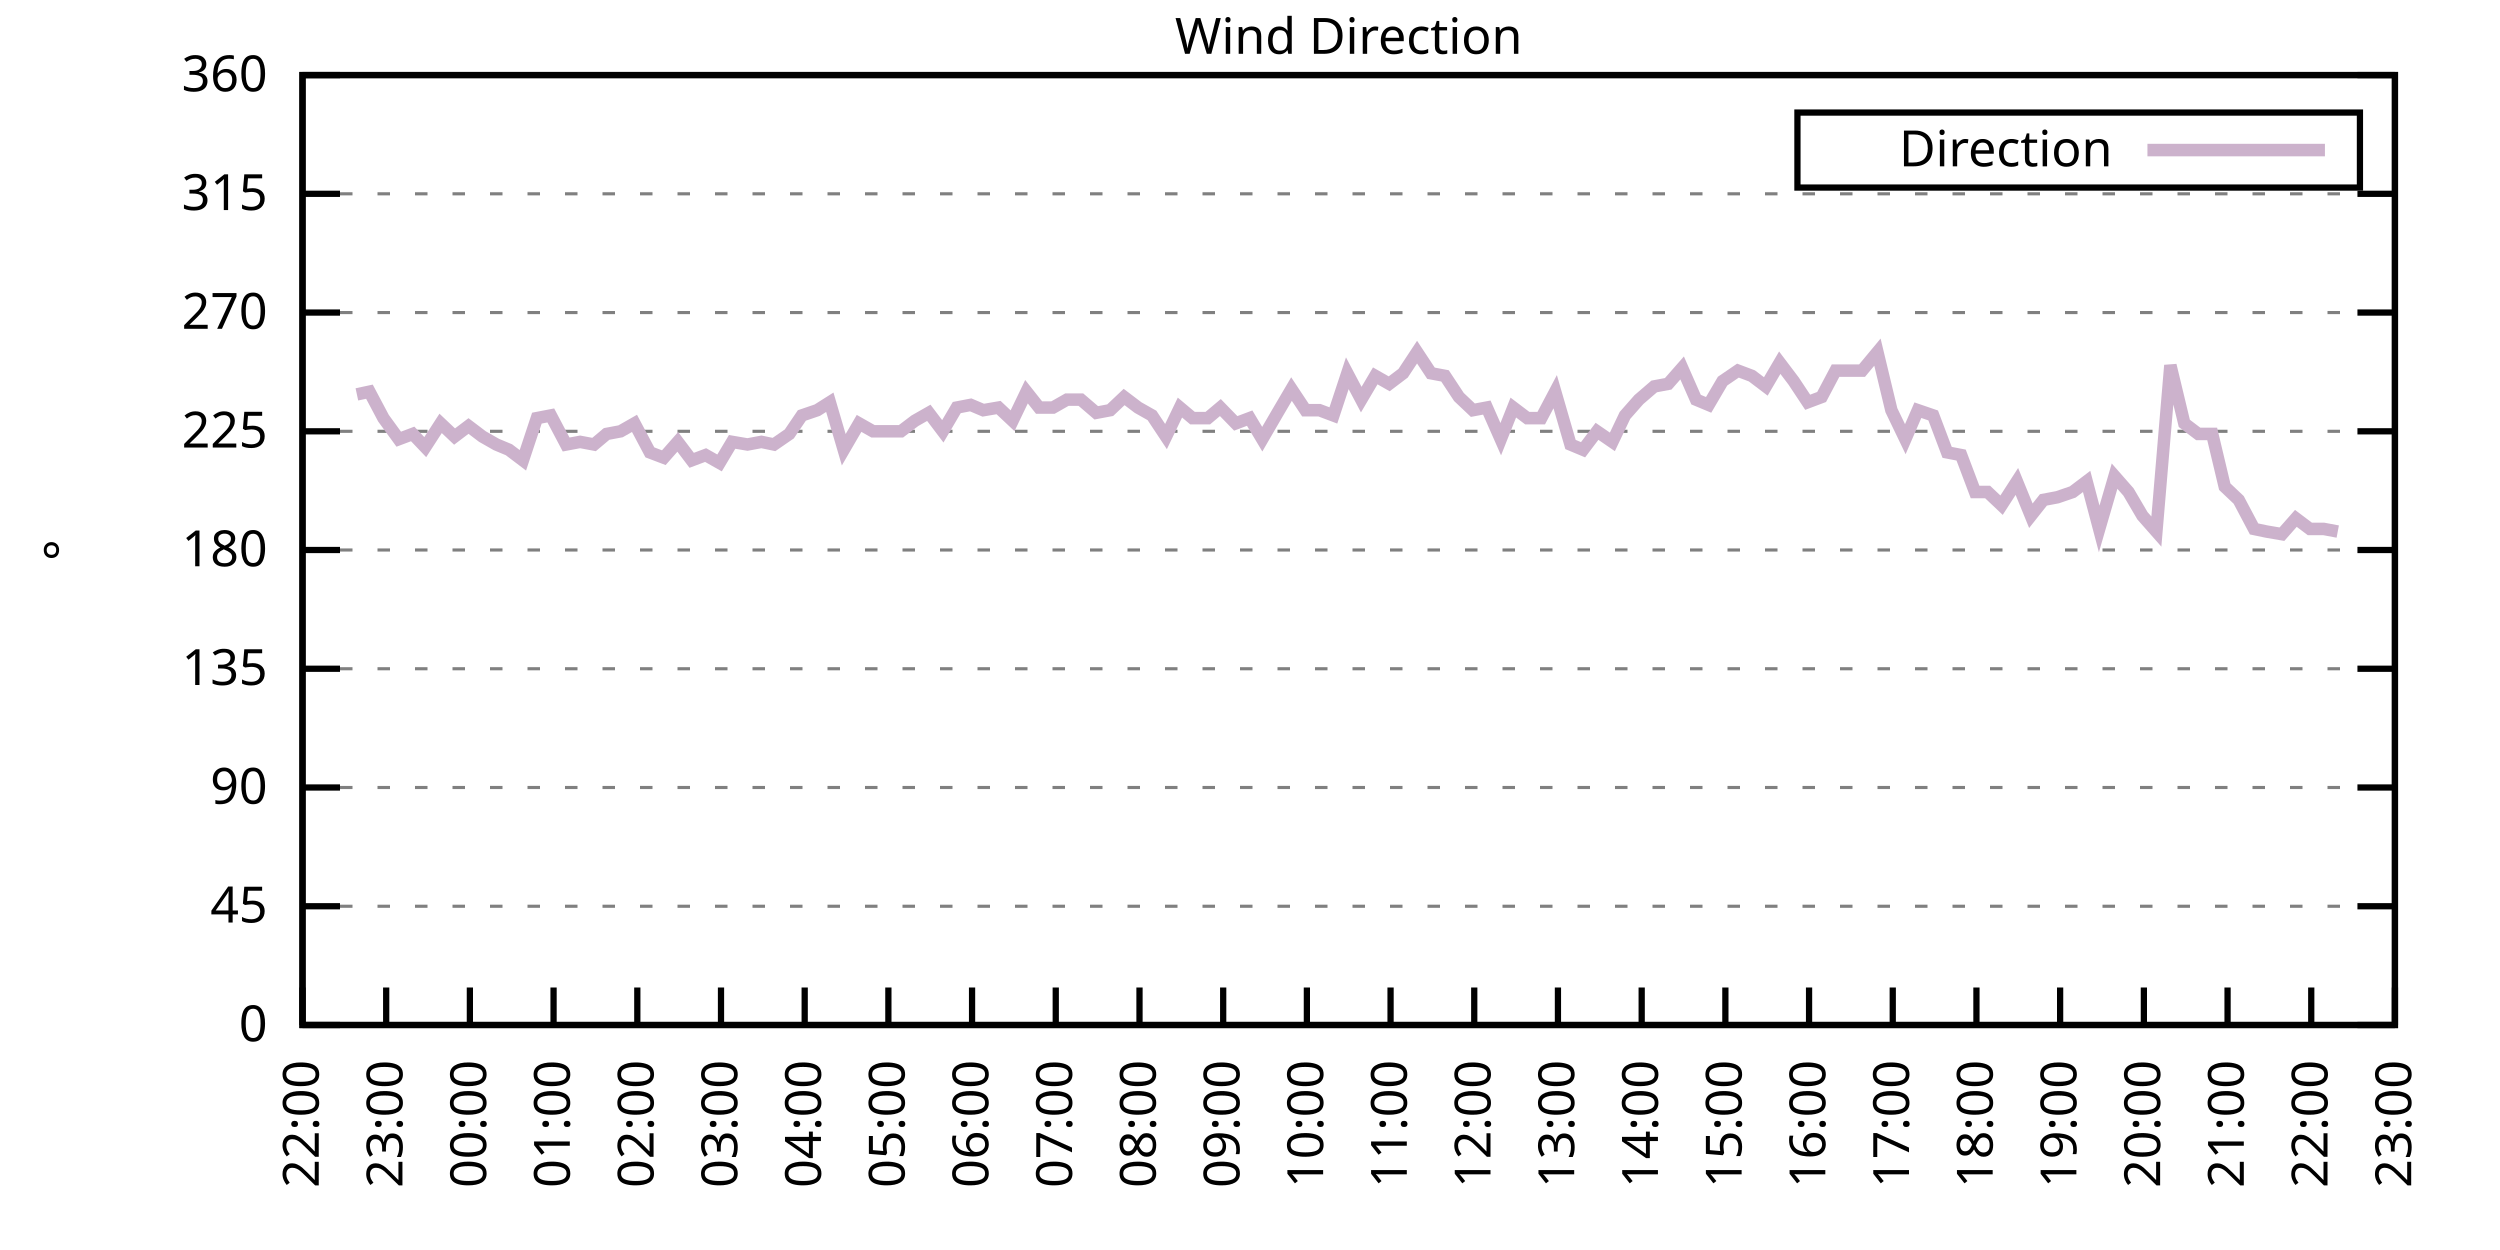
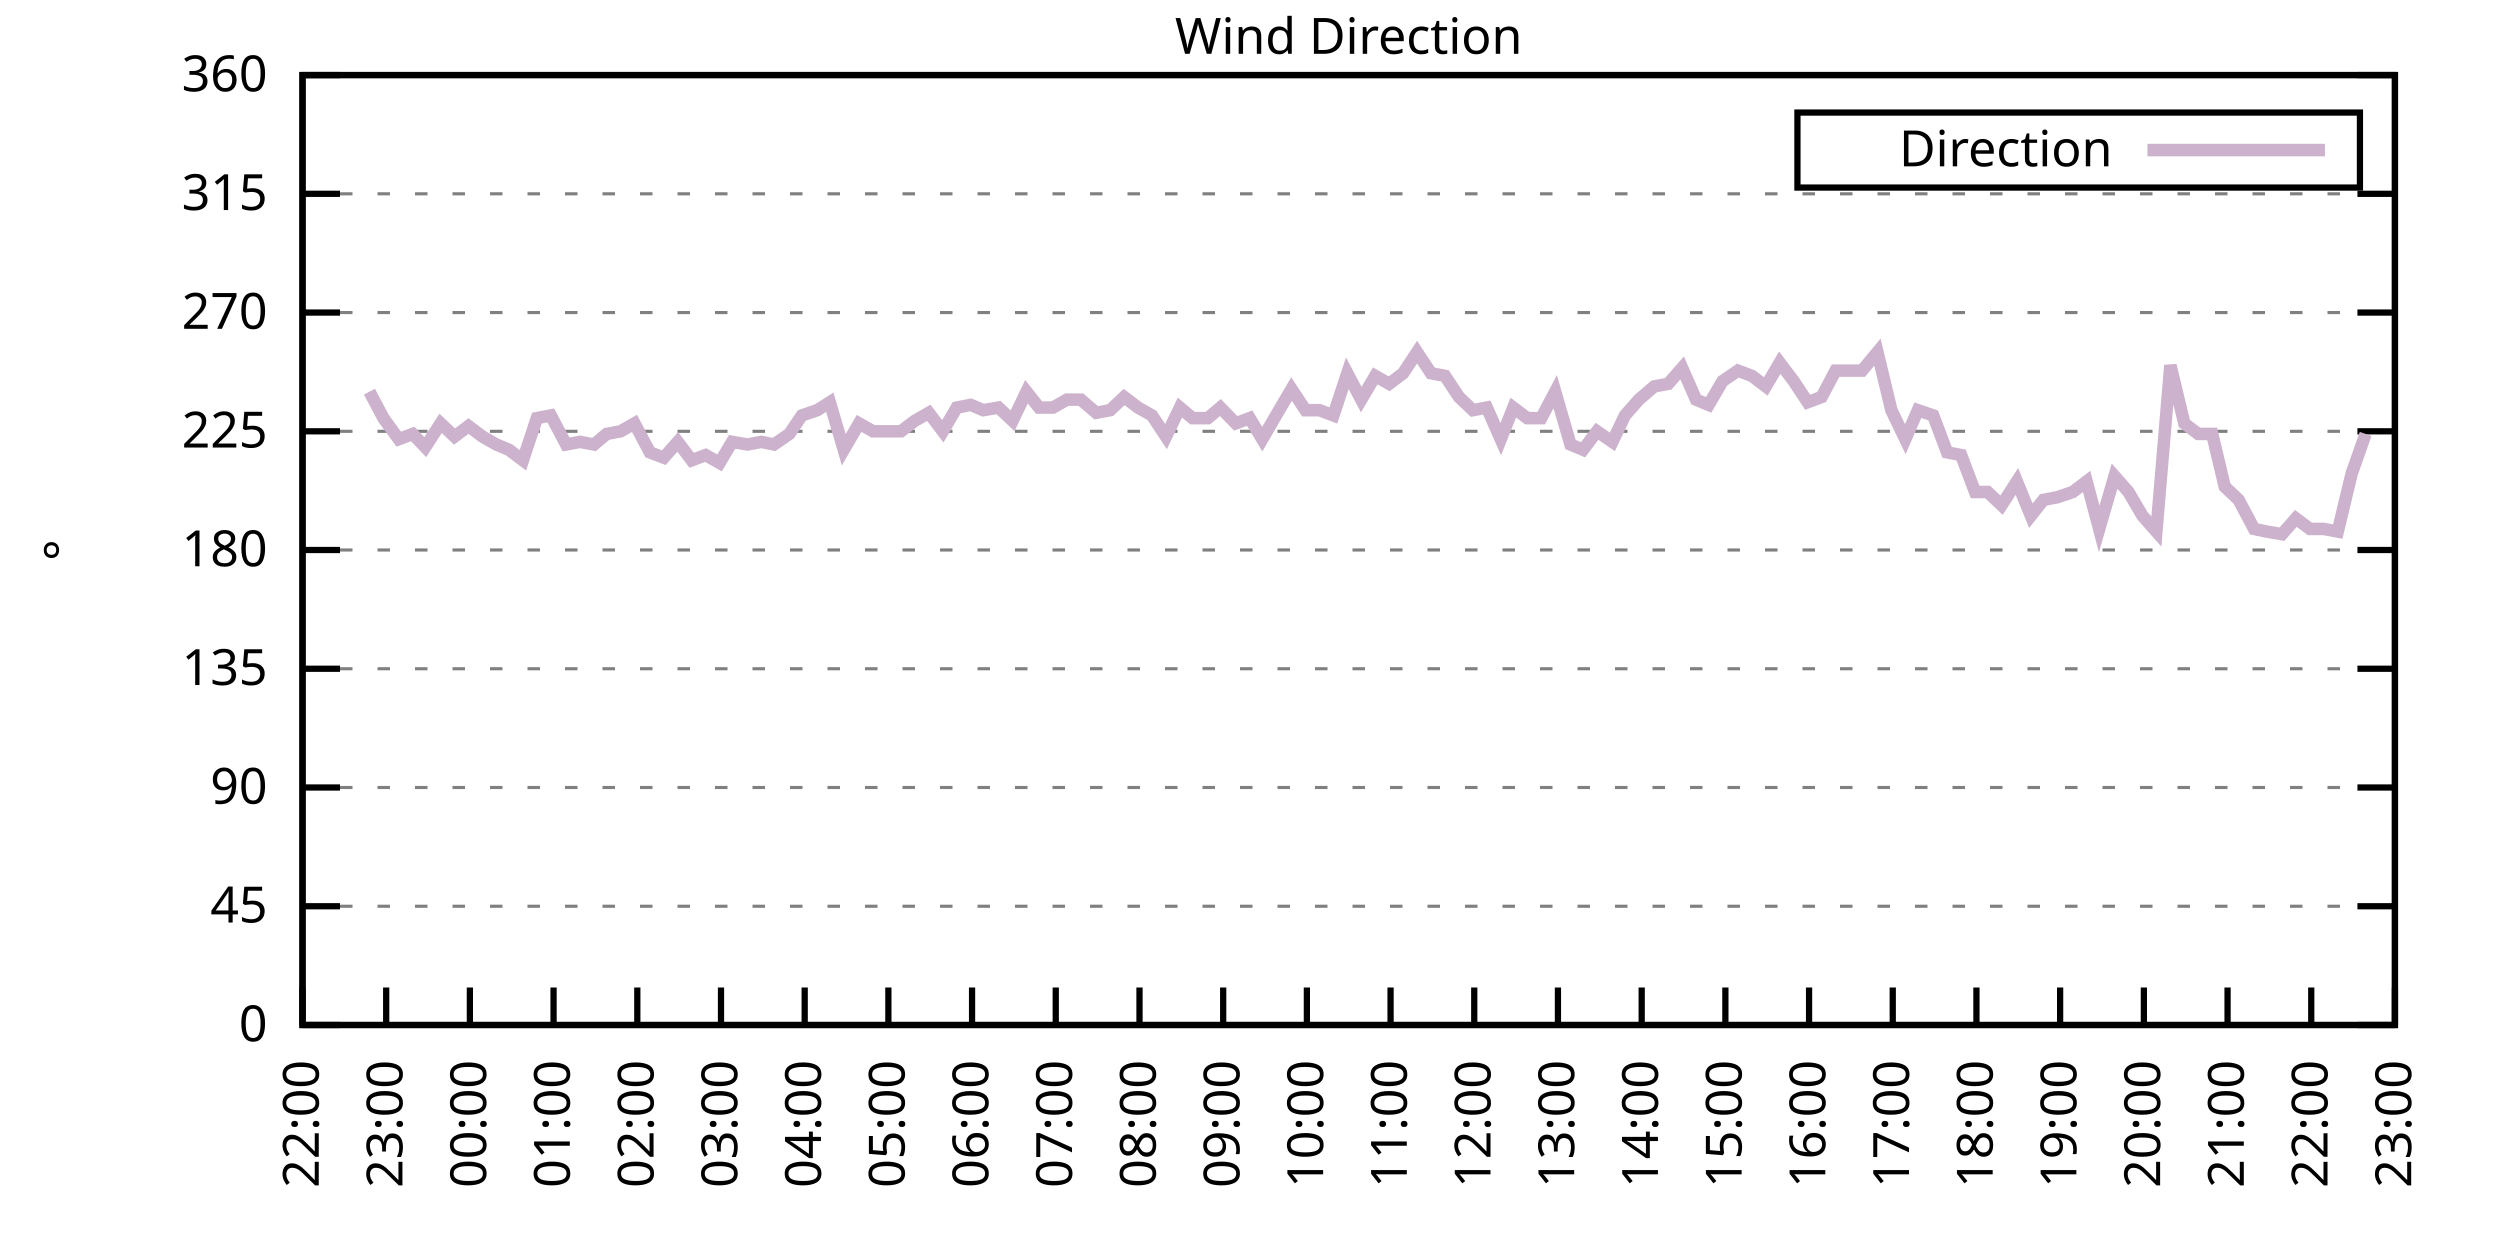
<svg xmlns="http://www.w3.org/2000/svg" xmlns:xlink="http://www.w3.org/1999/xlink" width="400" height="200" viewBox="0 0 400 200">
  <g id="gnuplot_canvas">
    <rect x="0" y="0" width="400" height="200" fill="none" />
    <defs>
      <circle id="gpDot" r="0.5" stroke-width="0.5" stroke="currentColor" />
      <path id="gpPt0" stroke-width="0.333" stroke="currentColor" d="M-1,0 h2 M0,-1 v2" />
      <path id="gpPt1" stroke-width="0.333" stroke="currentColor" d="M-1,-1 L1,1 M1,-1 L-1,1" />
      <path id="gpPt2" stroke-width="0.333" stroke="currentColor" d="M-1,0 L1,0 M0,-1 L0,1 M-1,-1 L1,1 M-1,1 L1,-1" />
      <rect id="gpPt3" stroke-width="0.333" stroke="currentColor" x="-1" y="-1" width="2" height="2" />
      <rect id="gpPt4" stroke-width="0.333" stroke="currentColor" fill="currentColor" x="-1" y="-1" width="2" height="2" />
      <circle id="gpPt5" stroke-width="0.333" stroke="currentColor" cx="0" cy="0" r="1" />
      <use xlink:href="#gpPt5" id="gpPt6" fill="currentColor" stroke="none" />
      <path id="gpPt7" stroke-width="0.333" stroke="currentColor" d="M0,-1.33 L-1.33,0.67 L1.33,0.67 z" />
      <use xlink:href="#gpPt7" id="gpPt8" fill="currentColor" stroke="none" />
      <use xlink:href="#gpPt7" id="gpPt9" stroke="currentColor" transform="rotate(180)" />
      <use xlink:href="#gpPt9" id="gpPt10" fill="currentColor" stroke="none" />
      <use xlink:href="#gpPt3" id="gpPt11" stroke="currentColor" transform="rotate(45)" />
      <use xlink:href="#gpPt11" id="gpPt12" fill="currentColor" stroke="none" />
      <path id="gpPt13" stroke-width="0.333" stroke="currentColor" d="M0,1.330 L1.265,0.411 L0.782,-1.067 L-0.782,-1.076 L-1.265,0.411 z" />
      <use xlink:href="#gpPt13" id="gpPt14" fill="currentColor" stroke="none" />
      <filter id="textbox" filterUnits="objectBoundingBox" x="0" y="0" height="1" width="1">
        <feFlood flood-color="white" flood-opacity="1" result="bgnd" />
        <feComposite in="SourceGraphic" in2="bgnd" operator="atop" />
      </filter>
      <filter id="greybox" filterUnits="objectBoundingBox" x="0" y="0" height="1" width="1">
        <feFlood flood-color="lightgrey" flood-opacity="1" result="grey" />
        <feComposite in="SourceGraphic" in2="grey" operator="atop" />
      </filter>
    </defs>
    <g fill="none" color="white" stroke="currentColor" stroke-width="1.00" stroke-linecap="butt" stroke-linejoin="miter">
</g>
    <g fill="none" color="black" stroke="currentColor" stroke-width="1.00" stroke-linecap="butt" stroke-linejoin="miter">
      <g stroke="none" shape-rendering="crispEdges">
        <polygon fill="rgb(255, 255, 255)" points="48.40,164.00 383.18,164.00 383.18,12.02 48.40,12.02 " />
      </g>
    </g>
    <g fill="none" color="black" stroke="currentColor" stroke-width="1.00" stroke-linecap="butt" stroke-linejoin="miter">
</g>
    <g fill="none" color="black" stroke="black" stroke-width="0.50" stroke-linecap="butt" stroke-linejoin="miter">
</g>
    <g fill="none" color="gray" stroke="currentColor" stroke-width="0.50" stroke-linecap="butt" stroke-linejoin="miter">
      <path stroke="gray" stroke-dasharray="2,4" class="gridline" d="M48.40,164.00 L383.19,164.00  " />
    </g>
    <g fill="none" color="gray" stroke="gray" stroke-width="1.00" stroke-linecap="butt" stroke-linejoin="miter">
</g>
    <g fill="none" color="black" stroke="currentColor" stroke-width="1.00" stroke-linecap="butt" stroke-linejoin="miter">
      <path stroke="black" d="M48.40,164.00 L54.40,164.00 M383.19,164.00 L377.19,164.00  " />
      <g transform="translate(42.80,166.60)" stroke="none" fill="black" font-family="Sans" font-size="8.00" text-anchor="end">
        <text>
          <tspan font-family="Sans"> 0</tspan>
        </text>
      </g>
    </g>
    <g fill="none" color="black" stroke="currentColor" stroke-width="1.00" stroke-linecap="butt" stroke-linejoin="miter">
</g>
    <g fill="none" color="black" stroke="black" stroke-width="0.50" stroke-linecap="butt" stroke-linejoin="miter">
</g>
    <g fill="none" color="gray" stroke="currentColor" stroke-width="0.50" stroke-linecap="butt" stroke-linejoin="miter">
      <path stroke="gray" stroke-dasharray="2,4" class="gridline" d="M48.40,145.00 L383.19,145.00  " />
    </g>
    <g fill="none" color="gray" stroke="gray" stroke-width="1.00" stroke-linecap="butt" stroke-linejoin="miter">
</g>
    <g fill="none" color="black" stroke="currentColor" stroke-width="1.00" stroke-linecap="butt" stroke-linejoin="miter">
      <path stroke="black" d="M48.40,145.00 L54.40,145.00 M383.19,145.00 L377.19,145.00  " />
      <g transform="translate(42.80,147.60)" stroke="none" fill="black" font-family="Sans" font-size="8.00" text-anchor="end">
        <text>
          <tspan font-family="Sans"> 45</tspan>
        </text>
      </g>
    </g>
    <g fill="none" color="black" stroke="currentColor" stroke-width="1.00" stroke-linecap="butt" stroke-linejoin="miter">
</g>
    <g fill="none" color="black" stroke="black" stroke-width="0.50" stroke-linecap="butt" stroke-linejoin="miter">
</g>
    <g fill="none" color="gray" stroke="currentColor" stroke-width="0.50" stroke-linecap="butt" stroke-linejoin="miter">
      <path stroke="gray" stroke-dasharray="2,4" class="gridline" d="M48.40,126.00 L383.19,126.00  " />
    </g>
    <g fill="none" color="gray" stroke="gray" stroke-width="1.00" stroke-linecap="butt" stroke-linejoin="miter">
</g>
    <g fill="none" color="black" stroke="currentColor" stroke-width="1.00" stroke-linecap="butt" stroke-linejoin="miter">
      <path stroke="black" d="M48.40,126.00 L54.40,126.00 M383.19,126.00 L377.19,126.00  " />
      <g transform="translate(42.80,128.60)" stroke="none" fill="black" font-family="Sans" font-size="8.00" text-anchor="end">
        <text>
          <tspan font-family="Sans"> 90</tspan>
        </text>
      </g>
    </g>
    <g fill="none" color="black" stroke="currentColor" stroke-width="1.00" stroke-linecap="butt" stroke-linejoin="miter">
</g>
    <g fill="none" color="black" stroke="black" stroke-width="0.50" stroke-linecap="butt" stroke-linejoin="miter">
</g>
    <g fill="none" color="gray" stroke="currentColor" stroke-width="0.50" stroke-linecap="butt" stroke-linejoin="miter">
      <path stroke="gray" stroke-dasharray="2,4" class="gridline" d="M48.40,107.00 L383.19,107.00  " />
    </g>
    <g fill="none" color="gray" stroke="gray" stroke-width="1.00" stroke-linecap="butt" stroke-linejoin="miter">
</g>
    <g fill="none" color="black" stroke="currentColor" stroke-width="1.00" stroke-linecap="butt" stroke-linejoin="miter">
      <path stroke="black" d="M48.40,107.00 L54.40,107.00 M383.19,107.00 L377.19,107.00  " />
      <g transform="translate(42.80,109.60)" stroke="none" fill="black" font-family="Sans" font-size="8.00" text-anchor="end">
        <text>
          <tspan font-family="Sans"> 135</tspan>
        </text>
      </g>
    </g>
    <g fill="none" color="black" stroke="currentColor" stroke-width="1.00" stroke-linecap="butt" stroke-linejoin="miter">
</g>
    <g fill="none" color="black" stroke="black" stroke-width="0.50" stroke-linecap="butt" stroke-linejoin="miter">
</g>
    <g fill="none" color="gray" stroke="currentColor" stroke-width="0.50" stroke-linecap="butt" stroke-linejoin="miter">
      <path stroke="gray" stroke-dasharray="2,4" class="gridline" d="M48.40,88.00 L383.19,88.00  " />
    </g>
    <g fill="none" color="gray" stroke="gray" stroke-width="1.00" stroke-linecap="butt" stroke-linejoin="miter">
</g>
    <g fill="none" color="black" stroke="currentColor" stroke-width="1.00" stroke-linecap="butt" stroke-linejoin="miter">
      <path stroke="black" d="M48.40,88.00 L54.40,88.00 M383.19,88.00 L377.19,88.00  " />
      <g transform="translate(42.80,90.60)" stroke="none" fill="black" font-family="Sans" font-size="8.00" text-anchor="end">
        <text>
          <tspan font-family="Sans"> 180</tspan>
        </text>
      </g>
    </g>
    <g fill="none" color="black" stroke="currentColor" stroke-width="1.00" stroke-linecap="butt" stroke-linejoin="miter">
</g>
    <g fill="none" color="black" stroke="black" stroke-width="0.50" stroke-linecap="butt" stroke-linejoin="miter">
</g>
    <g fill="none" color="gray" stroke="currentColor" stroke-width="0.50" stroke-linecap="butt" stroke-linejoin="miter">
      <path stroke="gray" stroke-dasharray="2,4" class="gridline" d="M48.40,69.01 L383.19,69.01  " />
    </g>
    <g fill="none" color="gray" stroke="gray" stroke-width="1.00" stroke-linecap="butt" stroke-linejoin="miter">
</g>
    <g fill="none" color="black" stroke="currentColor" stroke-width="1.00" stroke-linecap="butt" stroke-linejoin="miter">
      <path stroke="black" d="M48.40,69.01 L54.40,69.01 M383.19,69.01 L377.19,69.01  " />
      <g transform="translate(42.80,71.61)" stroke="none" fill="black" font-family="Sans" font-size="8.00" text-anchor="end">
        <text>
          <tspan font-family="Sans"> 225</tspan>
        </text>
      </g>
    </g>
    <g fill="none" color="black" stroke="currentColor" stroke-width="1.00" stroke-linecap="butt" stroke-linejoin="miter">
</g>
    <g fill="none" color="black" stroke="black" stroke-width="0.50" stroke-linecap="butt" stroke-linejoin="miter">
</g>
    <g fill="none" color="gray" stroke="currentColor" stroke-width="0.50" stroke-linecap="butt" stroke-linejoin="miter">
      <path stroke="gray" stroke-dasharray="2,4" class="gridline" d="M48.40,50.01 L383.19,50.01  " />
    </g>
    <g fill="none" color="gray" stroke="gray" stroke-width="1.00" stroke-linecap="butt" stroke-linejoin="miter">
</g>
    <g fill="none" color="black" stroke="currentColor" stroke-width="1.00" stroke-linecap="butt" stroke-linejoin="miter">
      <path stroke="black" d="M48.40,50.01 L54.40,50.01 M383.19,50.01 L377.19,50.01  " />
      <g transform="translate(42.80,52.61)" stroke="none" fill="black" font-family="Sans" font-size="8.00" text-anchor="end">
        <text>
          <tspan font-family="Sans"> 270</tspan>
        </text>
      </g>
    </g>
    <g fill="none" color="black" stroke="currentColor" stroke-width="1.00" stroke-linecap="butt" stroke-linejoin="miter">
</g>
    <g fill="none" color="black" stroke="black" stroke-width="0.50" stroke-linecap="butt" stroke-linejoin="miter">
</g>
    <g fill="none" color="gray" stroke="currentColor" stroke-width="0.50" stroke-linecap="butt" stroke-linejoin="miter">
      <path stroke="gray" stroke-dasharray="2,4" class="gridline" d="M48.40,31.01 L383.19,31.01  " />
    </g>
    <g fill="none" color="gray" stroke="gray" stroke-width="1.00" stroke-linecap="butt" stroke-linejoin="miter">
</g>
    <g fill="none" color="black" stroke="currentColor" stroke-width="1.00" stroke-linecap="butt" stroke-linejoin="miter">
      <path stroke="black" d="M48.40,31.01 L54.40,31.01 M383.19,31.01 L377.19,31.01  " />
      <g transform="translate(42.80,33.61)" stroke="none" fill="black" font-family="Sans" font-size="8.00" text-anchor="end">
        <text>
          <tspan font-family="Sans"> 315</tspan>
        </text>
      </g>
    </g>
    <g fill="none" color="black" stroke="currentColor" stroke-width="1.00" stroke-linecap="butt" stroke-linejoin="miter">
</g>
    <g fill="none" color="black" stroke="black" stroke-width="0.50" stroke-linecap="butt" stroke-linejoin="miter">
</g>
    <g fill="none" color="gray" stroke="currentColor" stroke-width="0.50" stroke-linecap="butt" stroke-linejoin="miter">
      <path stroke="gray" stroke-dasharray="2,4" class="gridline" d="M48.40,12.01 L383.19,12.01  " />
    </g>
    <g fill="none" color="gray" stroke="gray" stroke-width="1.00" stroke-linecap="butt" stroke-linejoin="miter">
</g>
    <g fill="none" color="black" stroke="currentColor" stroke-width="1.00" stroke-linecap="butt" stroke-linejoin="miter">
      <path stroke="black" d="M48.40,12.01 L54.40,12.01 M383.19,12.01 L377.19,12.01  " />
      <g transform="translate(42.80,14.61)" stroke="none" fill="black" font-family="Sans" font-size="8.00" text-anchor="end">
        <text>
          <tspan font-family="Sans"> 360</tspan>
        </text>
      </g>
    </g>
    <g fill="none" color="black" stroke="currentColor" stroke-width="1.00" stroke-linecap="butt" stroke-linejoin="miter">
      <path stroke="black" d="M48.40,164.00 L48.40,158.00  " />
      <g transform="translate(51.00,169.60) rotate(270.00)" stroke="none" fill="black" font-family="Sans" font-size="8.00" text-anchor="end">
        <text>
          <tspan font-family="Sans">22:00</tspan>
        </text>
      </g>
    </g>
    <g fill="none" color="black" stroke="currentColor" stroke-width="1.00" stroke-linecap="butt" stroke-linejoin="miter">
      <path stroke="black" d="M61.79,164.00 L61.79,158.00  " />
      <g transform="translate(64.39,169.60) rotate(270.00)" stroke="none" fill="black" font-family="Sans" font-size="8.00" text-anchor="end">
        <text>
          <tspan font-family="Sans">23:00</tspan>
        </text>
      </g>
    </g>
    <g fill="none" color="black" stroke="currentColor" stroke-width="1.00" stroke-linecap="butt" stroke-linejoin="miter">
      <path stroke="black" d="M75.18,164.00 L75.18,158.00  " />
      <g transform="translate(77.78,169.60) rotate(270.00)" stroke="none" fill="black" font-family="Sans" font-size="8.00" text-anchor="end">
        <text>
          <tspan font-family="Sans">00:00</tspan>
        </text>
      </g>
    </g>
    <g fill="none" color="black" stroke="currentColor" stroke-width="1.00" stroke-linecap="butt" stroke-linejoin="miter">
      <path stroke="black" d="M88.57,164.00 L88.57,158.00  " />
      <g transform="translate(91.17,169.60) rotate(270.00)" stroke="none" fill="black" font-family="Sans" font-size="8.00" text-anchor="end">
        <text>
          <tspan font-family="Sans">01:00</tspan>
        </text>
      </g>
    </g>
    <g fill="none" color="black" stroke="currentColor" stroke-width="1.00" stroke-linecap="butt" stroke-linejoin="miter">
      <path stroke="black" d="M101.97,164.00 L101.97,158.00  " />
      <g transform="translate(104.57,169.60) rotate(270.00)" stroke="none" fill="black" font-family="Sans" font-size="8.00" text-anchor="end">
        <text>
          <tspan font-family="Sans">02:00</tspan>
        </text>
      </g>
    </g>
    <g fill="none" color="black" stroke="currentColor" stroke-width="1.00" stroke-linecap="butt" stroke-linejoin="miter">
      <path stroke="black" d="M115.36,164.00 L115.36,158.00  " />
      <g transform="translate(117.96,169.60) rotate(270.00)" stroke="none" fill="black" font-family="Sans" font-size="8.00" text-anchor="end">
        <text>
          <tspan font-family="Sans">03:00</tspan>
        </text>
      </g>
    </g>
    <g fill="none" color="black" stroke="currentColor" stroke-width="1.00" stroke-linecap="butt" stroke-linejoin="miter">
      <path stroke="black" d="M128.75,164.00 L128.75,158.00  " />
      <g transform="translate(131.35,169.60) rotate(270.00)" stroke="none" fill="black" font-family="Sans" font-size="8.00" text-anchor="end">
        <text>
          <tspan font-family="Sans">04:00</tspan>
        </text>
      </g>
    </g>
    <g fill="none" color="black" stroke="currentColor" stroke-width="1.00" stroke-linecap="butt" stroke-linejoin="miter">
      <path stroke="black" d="M142.14,164.00 L142.14,158.00  " />
      <g transform="translate(144.74,169.60) rotate(270.00)" stroke="none" fill="black" font-family="Sans" font-size="8.00" text-anchor="end">
        <text>
          <tspan font-family="Sans">05:00</tspan>
        </text>
      </g>
    </g>
    <g fill="none" color="black" stroke="currentColor" stroke-width="1.00" stroke-linecap="butt" stroke-linejoin="miter">
      <path stroke="black" d="M155.53,164.00 L155.53,158.00  " />
      <g transform="translate(158.13,169.60) rotate(270.00)" stroke="none" fill="black" font-family="Sans" font-size="8.00" text-anchor="end">
        <text>
          <tspan font-family="Sans">06:00</tspan>
        </text>
      </g>
    </g>
    <g fill="none" color="black" stroke="currentColor" stroke-width="1.00" stroke-linecap="butt" stroke-linejoin="miter">
      <path stroke="black" d="M168.92,164.00 L168.92,158.00  " />
      <g transform="translate(171.52,169.60) rotate(270.00)" stroke="none" fill="black" font-family="Sans" font-size="8.00" text-anchor="end">
        <text>
          <tspan font-family="Sans">07:00</tspan>
        </text>
      </g>
    </g>
    <g fill="none" color="black" stroke="currentColor" stroke-width="1.00" stroke-linecap="butt" stroke-linejoin="miter">
      <path stroke="black" d="M182.32,164.00 L182.32,158.00  " />
      <g transform="translate(184.92,169.60) rotate(270.00)" stroke="none" fill="black" font-family="Sans" font-size="8.00" text-anchor="end">
        <text>
          <tspan font-family="Sans">08:00</tspan>
        </text>
      </g>
    </g>
    <g fill="none" color="black" stroke="currentColor" stroke-width="1.00" stroke-linecap="butt" stroke-linejoin="miter">
      <path stroke="black" d="M195.71,164.00 L195.71,158.00  " />
      <g transform="translate(198.31,169.60) rotate(270.00)" stroke="none" fill="black" font-family="Sans" font-size="8.00" text-anchor="end">
        <text>
          <tspan font-family="Sans">09:00</tspan>
        </text>
      </g>
    </g>
    <g fill="none" color="black" stroke="currentColor" stroke-width="1.00" stroke-linecap="butt" stroke-linejoin="miter">
      <path stroke="black" d="M209.10,164.00 L209.10,158.00  " />
      <g transform="translate(211.70,169.60) rotate(270.00)" stroke="none" fill="black" font-family="Sans" font-size="8.00" text-anchor="end">
        <text>
          <tspan font-family="Sans">10:00</tspan>
        </text>
      </g>
    </g>
    <g fill="none" color="black" stroke="currentColor" stroke-width="1.00" stroke-linecap="butt" stroke-linejoin="miter">
      <path stroke="black" d="M222.49,164.00 L222.49,158.00  " />
      <g transform="translate(225.09,169.60) rotate(270.00)" stroke="none" fill="black" font-family="Sans" font-size="8.00" text-anchor="end">
        <text>
          <tspan font-family="Sans">11:00</tspan>
        </text>
      </g>
    </g>
    <g fill="none" color="black" stroke="currentColor" stroke-width="1.00" stroke-linecap="butt" stroke-linejoin="miter">
      <path stroke="black" d="M235.88,164.00 L235.88,158.00  " />
      <g transform="translate(238.48,169.60) rotate(270.00)" stroke="none" fill="black" font-family="Sans" font-size="8.00" text-anchor="end">
        <text>
          <tspan font-family="Sans">12:00</tspan>
        </text>
      </g>
    </g>
    <g fill="none" color="black" stroke="currentColor" stroke-width="1.00" stroke-linecap="butt" stroke-linejoin="miter">
      <path stroke="black" d="M249.27,164.00 L249.27,158.00  " />
      <g transform="translate(251.87,169.60) rotate(270.00)" stroke="none" fill="black" font-family="Sans" font-size="8.00" text-anchor="end">
        <text>
          <tspan font-family="Sans">13:00</tspan>
        </text>
      </g>
    </g>
    <g fill="none" color="black" stroke="currentColor" stroke-width="1.00" stroke-linecap="butt" stroke-linejoin="miter">
      <path stroke="black" d="M262.67,164.00 L262.67,158.00  " />
      <g transform="translate(265.27,169.60) rotate(270.00)" stroke="none" fill="black" font-family="Sans" font-size="8.00" text-anchor="end">
        <text>
          <tspan font-family="Sans">14:00</tspan>
        </text>
      </g>
    </g>
    <g fill="none" color="black" stroke="currentColor" stroke-width="1.00" stroke-linecap="butt" stroke-linejoin="miter">
      <path stroke="black" d="M276.06,164.00 L276.06,158.00  " />
      <g transform="translate(278.66,169.60) rotate(270.00)" stroke="none" fill="black" font-family="Sans" font-size="8.00" text-anchor="end">
        <text>
          <tspan font-family="Sans">15:00</tspan>
        </text>
      </g>
    </g>
    <g fill="none" color="black" stroke="currentColor" stroke-width="1.00" stroke-linecap="butt" stroke-linejoin="miter">
      <path stroke="black" d="M289.45,164.00 L289.45,158.00  " />
      <g transform="translate(292.05,169.60) rotate(270.00)" stroke="none" fill="black" font-family="Sans" font-size="8.00" text-anchor="end">
        <text>
          <tspan font-family="Sans">16:00</tspan>
        </text>
      </g>
    </g>
    <g fill="none" color="black" stroke="currentColor" stroke-width="1.00" stroke-linecap="butt" stroke-linejoin="miter">
      <path stroke="black" d="M302.84,164.00 L302.84,158.00  " />
      <g transform="translate(305.44,169.60) rotate(270.00)" stroke="none" fill="black" font-family="Sans" font-size="8.00" text-anchor="end">
        <text>
          <tspan font-family="Sans">17:00</tspan>
        </text>
      </g>
    </g>
    <g fill="none" color="black" stroke="currentColor" stroke-width="1.00" stroke-linecap="butt" stroke-linejoin="miter">
      <path stroke="black" d="M316.23,164.00 L316.23,158.00  " />
      <g transform="translate(318.83,169.60) rotate(270.00)" stroke="none" fill="black" font-family="Sans" font-size="8.00" text-anchor="end">
        <text>
          <tspan font-family="Sans">18:00</tspan>
        </text>
      </g>
    </g>
    <g fill="none" color="black" stroke="currentColor" stroke-width="1.00" stroke-linecap="butt" stroke-linejoin="miter">
      <path stroke="black" d="M329.62,164.00 L329.62,158.00  " />
      <g transform="translate(332.22,169.60) rotate(270.00)" stroke="none" fill="black" font-family="Sans" font-size="8.00" text-anchor="end">
        <text>
          <tspan font-family="Sans">19:00</tspan>
        </text>
      </g>
    </g>
    <g fill="none" color="black" stroke="currentColor" stroke-width="1.00" stroke-linecap="butt" stroke-linejoin="miter">
      <path stroke="black" d="M343.02,164.00 L343.02,158.00  " />
      <g transform="translate(345.62,169.60) rotate(270.00)" stroke="none" fill="black" font-family="Sans" font-size="8.00" text-anchor="end">
        <text>
          <tspan font-family="Sans">20:00</tspan>
        </text>
      </g>
    </g>
    <g fill="none" color="black" stroke="currentColor" stroke-width="1.00" stroke-linecap="butt" stroke-linejoin="miter">
      <path stroke="black" d="M356.41,164.00 L356.41,158.00  " />
      <g transform="translate(359.01,169.60) rotate(270.00)" stroke="none" fill="black" font-family="Sans" font-size="8.00" text-anchor="end">
        <text>
          <tspan font-family="Sans">21:00</tspan>
        </text>
      </g>
    </g>
    <g fill="none" color="black" stroke="currentColor" stroke-width="1.00" stroke-linecap="butt" stroke-linejoin="miter">
      <path stroke="black" d="M369.80,164.00 L369.80,158.00  " />
      <g transform="translate(372.40,169.60) rotate(270.00)" stroke="none" fill="black" font-family="Sans" font-size="8.00" text-anchor="end">
        <text>
          <tspan font-family="Sans">22:00</tspan>
        </text>
      </g>
    </g>
    <g fill="none" color="black" stroke="currentColor" stroke-width="1.00" stroke-linecap="butt" stroke-linejoin="miter">
      <path stroke="black" d="M383.19,164.00 L383.19,158.00  " />
      <g transform="translate(385.79,169.60) rotate(270.00)" stroke="none" fill="black" font-family="Sans" font-size="8.00" text-anchor="end">
        <text>
          <tspan font-family="Sans">23:00</tspan>
        </text>
      </g>
    </g>
    <g fill="none" color="black" stroke="currentColor" stroke-width="1.00" stroke-linecap="butt" stroke-linejoin="miter">
</g>
    <g fill="none" color="black" stroke="currentColor" stroke-width="1.00" stroke-linecap="butt" stroke-linejoin="miter">
      <path stroke="black" d="M48.40,12.01 L48.40,164.00 L383.19,164.00 L383.19,12.01 L48.40,12.01 Z  " />
    </g>
    <g fill="none" color="black" stroke="currentColor" stroke-width="1.00" stroke-linecap="butt" stroke-linejoin="miter">
</g>
    <g fill="none" color="black" stroke="currentColor" stroke-width="1.00" stroke-linecap="butt" stroke-linejoin="miter">
      <path stroke="black" d="M287.59,30.01 L287.59,18.01 L377.59,18.01 L377.59,30.01 L287.59,30.01 Z  " />
    </g>
    <g id="Wind_direction_plot_1">
      <g fill="none" color="white" stroke="black" stroke-width="2.00" stroke-linecap="butt" stroke-linejoin="miter">
</g>
      <g fill="none" color="black" stroke="currentColor" stroke-width="2.00" stroke-linecap="butt" stroke-linejoin="miter">
        <g transform="translate(337.99,26.61)" stroke="none" fill="black" font-family="Sans" font-size="8.00" text-anchor="end">
          <text>
            <tspan font-family="Sans">Direction</tspan>
          </text>
        </g>
      </g>
      <g fill="none" color="black" stroke="currentColor" stroke-width="2.00" stroke-linecap="butt" stroke-linejoin="miter">
-         <path stroke="rgb(204, 178, 204)" d="M343.59,24.01 L371.99,24.01 M57.10,63.10 L59.11,62.67 L61.35,66.90 L63.80,70.27 L66.03,69.43 L68.04,71.54   L70.50,67.74 L72.73,69.85 L74.96,68.16 L77.19,69.85 L79.42,71.12 L81.43,71.96 L83.66,73.65 L85.90,66.90   L88.13,66.47 L90.58,71.12 L92.82,70.70 L95.05,71.12 L97.06,69.43 L99.29,69.01 L101.52,67.74 L103.98,72.38   L106.21,73.23 L108.44,70.70 L110.67,73.65 L112.90,72.81 L115.13,74.07 L117.14,70.70 L119.60,71.12 L121.83,70.70   L123.84,71.12 L126.29,69.43 L128.30,66.47 L130.76,65.63 L132.77,64.36 L135.00,71.96 L137.45,67.74 L139.69,69.01   L144.15,69.01 L146.38,67.32 L148.61,66.05 L150.85,69.01 L153.08,65.21 L155.31,64.78 L157.32,65.63 L159.77,65.21   L162.01,67.32 L164.24,62.67 L166.25,65.21 L168.48,65.21 L170.71,63.94 L172.94,63.94 L175.40,66.05 L177.63,65.63   L179.86,63.52 L182.09,65.21 L184.32,66.47 L186.56,69.85 L188.79,65.21 L190.80,66.90 L193.25,66.90 L195.26,65.21   L197.72,67.74 L199.95,66.90 L201.96,70.27 L204.41,66.05 L206.64,62.25 L208.88,65.63 L211.11,65.63 L213.34,66.47   L215.57,59.72 L217.80,63.94 L220.04,60.14 L222.27,61.41 L224.50,59.72 L226.73,56.34 L228.96,59.72 L231.20,60.14   L233.43,63.52 L235.66,65.63 L237.89,65.21 L240.12,70.27 L242.13,65.21 L244.36,66.90 L246.60,66.90 L248.83,62.67   L251.28,71.12 L253.29,71.96 L255.52,69.01 L257.98,70.70 L259.99,66.47 L262.22,63.94 L264.67,61.83 L266.91,61.41   L269.14,58.87 L271.37,63.94 L273.38,64.78 L275.61,60.98 L278.07,59.30 L280.30,60.14 L282.53,61.83 L284.76,58.03   L286.99,60.98 L289.23,64.36 L291.46,63.52 L293.69,59.30 L295.92,59.30 L297.93,59.30 L300.39,56.34 L302.62,65.63   L304.85,70.27 L306.86,65.63 L309.31,66.47 L311.54,72.38 L313.78,72.81 L316.01,78.72 L318.02,78.72 L320.25,80.83   L322.70,77.03 L324.94,82.52 L326.95,79.98 L329.18,79.56 L331.63,78.72 L333.86,77.03 L335.87,84.63 L338.33,76.18   L340.56,78.72 L342.79,82.52 L345.02,85.05 L347.26,58.45 L349.49,67.74 L351.72,69.43 L353.95,69.43 L355.96,77.87   L358.19,79.98 L360.65,84.63 L362.66,85.05 L365.11,85.47 L367.34,82.94 L369.58,84.63 L371.81,84.63 L374.04,85.05    " />
+         <path stroke="rgb(204, 178, 204)" d="M343.59,24.01 L371.99,24.01 M59.11,62.67 L61.35,66.90 L63.80,70.27 L66.03,69.43 L68.04,71.54 L70.50,67.74   L72.73,69.85 L74.96,68.16 L77.19,69.85 L79.42,71.12 L81.43,71.96 L83.66,73.65 L85.90,66.90 L88.13,66.47   L90.58,71.12 L92.82,70.70 L95.05,71.12 L97.06,69.43 L99.29,69.01 L101.52,67.74 L103.98,72.38 L106.21,73.23   L108.44,70.70 L110.67,73.65 L112.90,72.81 L115.13,74.07 L117.14,70.70 L119.60,71.12 L121.83,70.70 L123.84,71.12   L126.29,69.43 L128.30,66.47 L130.76,65.63 L132.77,64.36 L135.00,71.96 L137.45,67.74 L139.69,69.01 L144.15,69.01   L146.38,67.32 L148.61,66.05 L150.85,69.01 L153.08,65.21 L155.31,64.78 L157.32,65.63 L159.77,65.21 L162.01,67.32   L164.24,62.67 L166.25,65.21 L168.48,65.21 L170.71,63.94 L172.94,63.94 L175.40,66.05 L177.63,65.63 L179.86,63.52   L182.09,65.21 L184.32,66.47 L186.56,69.85 L188.79,65.21 L190.80,66.90 L193.25,66.90 L195.26,65.21 L197.72,67.74   L199.95,66.90 L201.96,70.27 L204.41,66.05 L206.64,62.25 L208.88,65.63 L211.11,65.63 L213.34,66.47 L215.57,59.72   L217.80,63.94 L220.04,60.14 L222.27,61.41 L224.50,59.72 L226.73,56.34 L228.96,59.72 L231.20,60.14 L233.43,63.52   L235.66,65.63 L237.89,65.21 L240.12,70.27 L242.13,65.21 L244.36,66.90 L246.60,66.90 L248.83,62.67 L251.28,71.12   L253.29,71.96 L255.52,69.01 L257.98,70.70 L259.99,66.47 L262.22,63.94 L264.67,61.83 L266.91,61.41 L269.14,58.87   L271.37,63.94 L273.38,64.78 L275.61,60.98 L278.07,59.30 L280.30,60.14 L282.53,61.83 L284.76,58.03 L286.99,60.98   L289.23,64.36 L291.46,63.52 L293.69,59.30 L295.92,59.30 L297.93,59.30 L300.39,56.34 L302.62,65.63 L304.85,70.27   L306.86,65.63 L309.31,66.47 L311.54,72.38 L313.78,72.81 L316.01,78.72 L318.02,78.72 L320.25,80.83 L322.70,77.03   L324.94,82.52 L326.95,79.98 L329.18,79.56 L331.63,78.72 L333.86,77.03 L335.87,84.63 L338.33,76.18 L340.56,78.72   L342.79,82.52 L345.02,85.05 L347.26,58.45 L349.49,67.74 L351.72,69.43 L353.95,69.43 L355.96,77.87 L358.19,79.98   L360.65,84.63 L362.66,85.05 L365.11,85.47 L367.34,82.94 L369.58,84.63 L371.81,84.63 L374.04,85.05 L376.27,75.76   L378.50,69.43  " />
      </g>
    </g>
    <g fill="none" color="black" stroke="currentColor" stroke-width="2.00" stroke-linecap="butt" stroke-linejoin="miter">
</g>
    <g fill="none" color="black" stroke="black" stroke-width="1.00" stroke-linecap="butt" stroke-linejoin="miter">
</g>
    <g fill="none" color="black" stroke="currentColor" stroke-width="1.00" stroke-linecap="butt" stroke-linejoin="miter">
      <path stroke="black" d="M48.40,12.01 L48.40,164.00 L383.19,164.00 L383.19,12.01 L48.40,12.01 Z  " />
      <g transform="translate(12.80,88.01) rotate(270.00)" stroke="none" fill="black" font-family="Sans" font-size="8.00" text-anchor="middle">
        <text>
          <tspan font-family="Sans">°</tspan>
        </text>
      </g>
    </g>
    <g fill="none" color="black" stroke="currentColor" stroke-width="1.00" stroke-linecap="butt" stroke-linejoin="miter">
</g>
    <g fill="none" color="black" stroke="currentColor" stroke-width="1.00" stroke-linecap="butt" stroke-linejoin="miter">
      <g transform="translate(215.79,8.61)" stroke="none" fill="black" font-family="Sans" font-size="8.00" text-anchor="middle">
        <text>
          <tspan font-family="Sans">Wind Direction</tspan>
        </text>
      </g>
    </g>
    <g fill="none" color="black" stroke="currentColor" stroke-width="1.00" stroke-linecap="butt" stroke-linejoin="miter">
</g>
  </g>
</svg>
